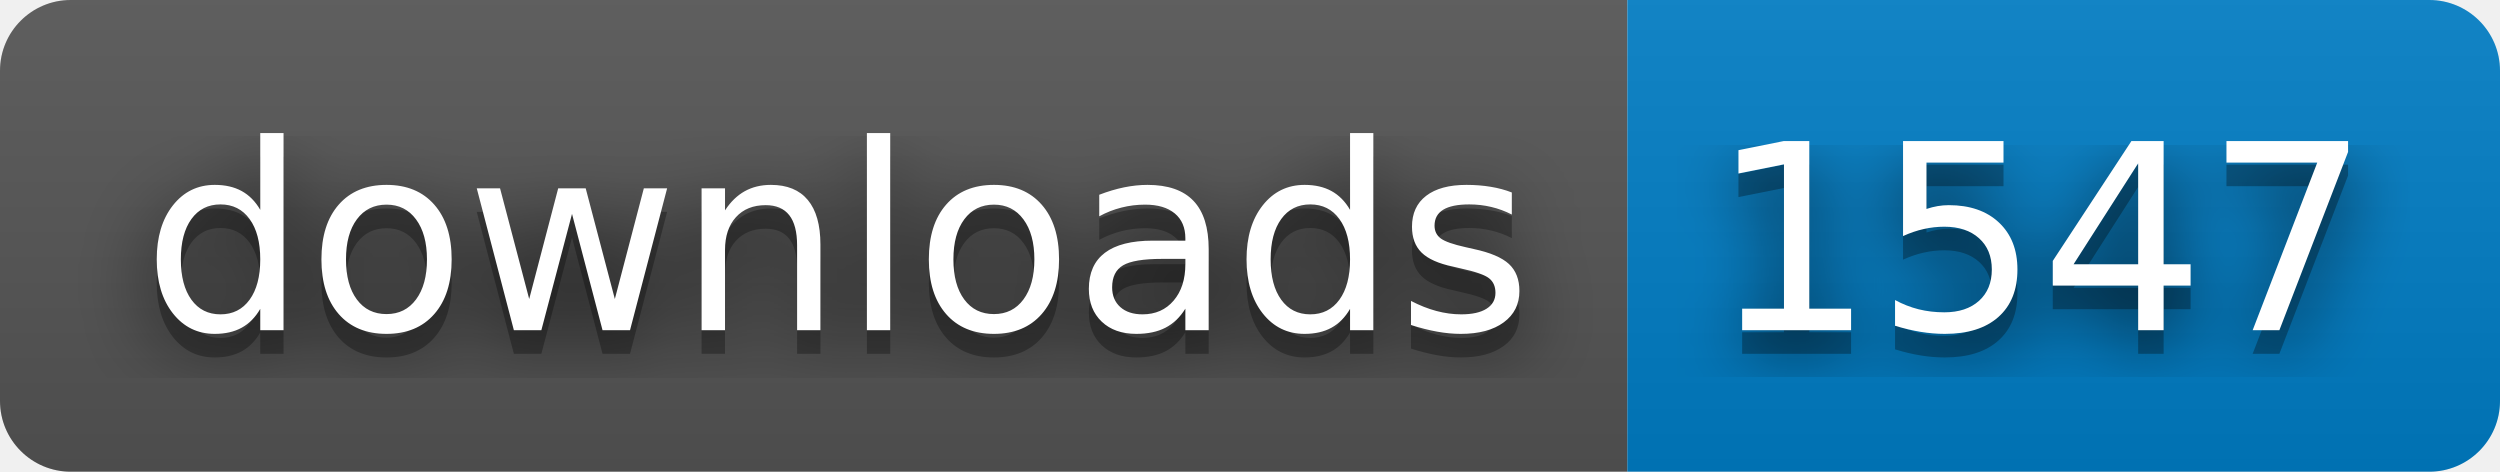
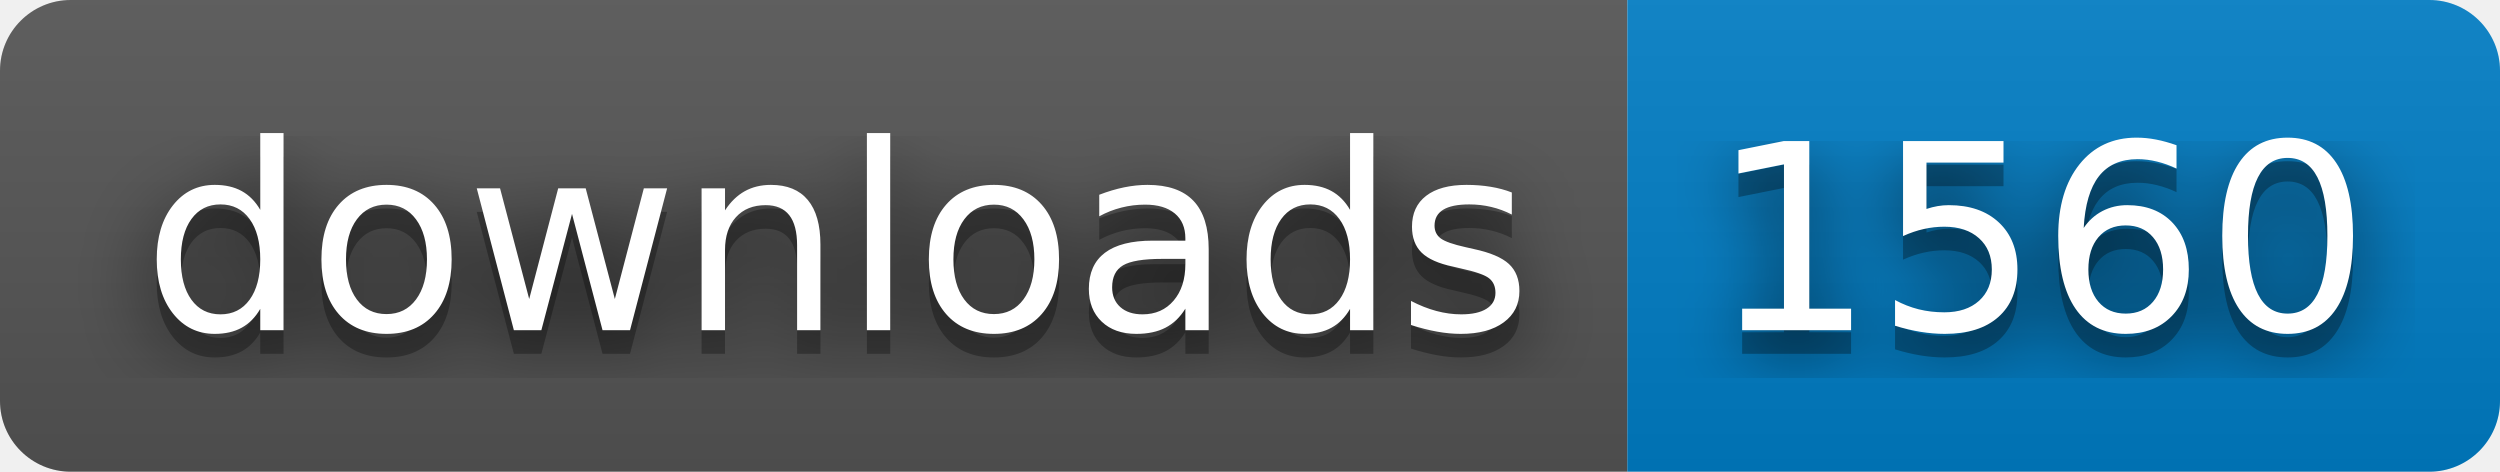
- <svg xmlns="http://www.w3.org/2000/svg" width="106" height="20" role="img" aria-label="downloads: 1547">
+ <svg xmlns="http://www.w3.org/2000/svg" width="106" height="20" role="img" aria-label="downloads: 1560">
  <filter id="blur">
    <feGaussianBlur stdDeviation="16" />
  </filter>
  <linearGradient id="s" x2="0" y2="100%">
    <stop offset="0" stop-color="#bbb" stop-opacity=".1" />
    <stop offset="1" stop-opacity=".1" />
  </linearGradient>
  <clipPath id="r">
    <rect width="106" height="20" rx="3" />
  </clipPath>
  <g clip-path="url(#r)">
    <rect width="69" height="20" fill="#555" />
    <rect x="69" width="37" height="20" fill="#007ec6" />
    <rect width="106" height="20" fill="url(#s)" />
  </g>
  <g fill="#fff" text-anchor="middle" font-family="Verdana,Geneva,DejaVu Sans,sans-serif" text-rendering="geometricPrecision" font-size="110">
    <g transform="scale(.1)">
      <g aria-hidden="true" fill="#010101">
        <text x="355" y="150" fill-opacity=".8" filter="url(#blur)" textLength="590">downloads</text>
        <text x="355" y="150" fill-opacity=".3" textLength="590">downloads</text>
      </g>
      <text x="355" y="140" textLength="590">downloads</text>
    </g>
    <g transform="scale(.1)">
      <g aria-hidden="true" fill="#010101">
-         <text x="865" y="150" fill-opacity=".8" filter="url(#blur)" textLength="270">1547</text>
-         <text x="865" y="150" fill-opacity=".3" textLength="270">1547</text>
+         <text x="865" y="150" fill-opacity=".8" filter="url(#blur)" textLength="270">1560</text>
+         <text x="865" y="150" fill-opacity=".3" textLength="270">1560</text>
      </g>
-       <text x="865" y="140" textLength="270">1547</text>
+       <text x="865" y="140" textLength="270">1560</text>
    </g>
  </g>
</svg>
